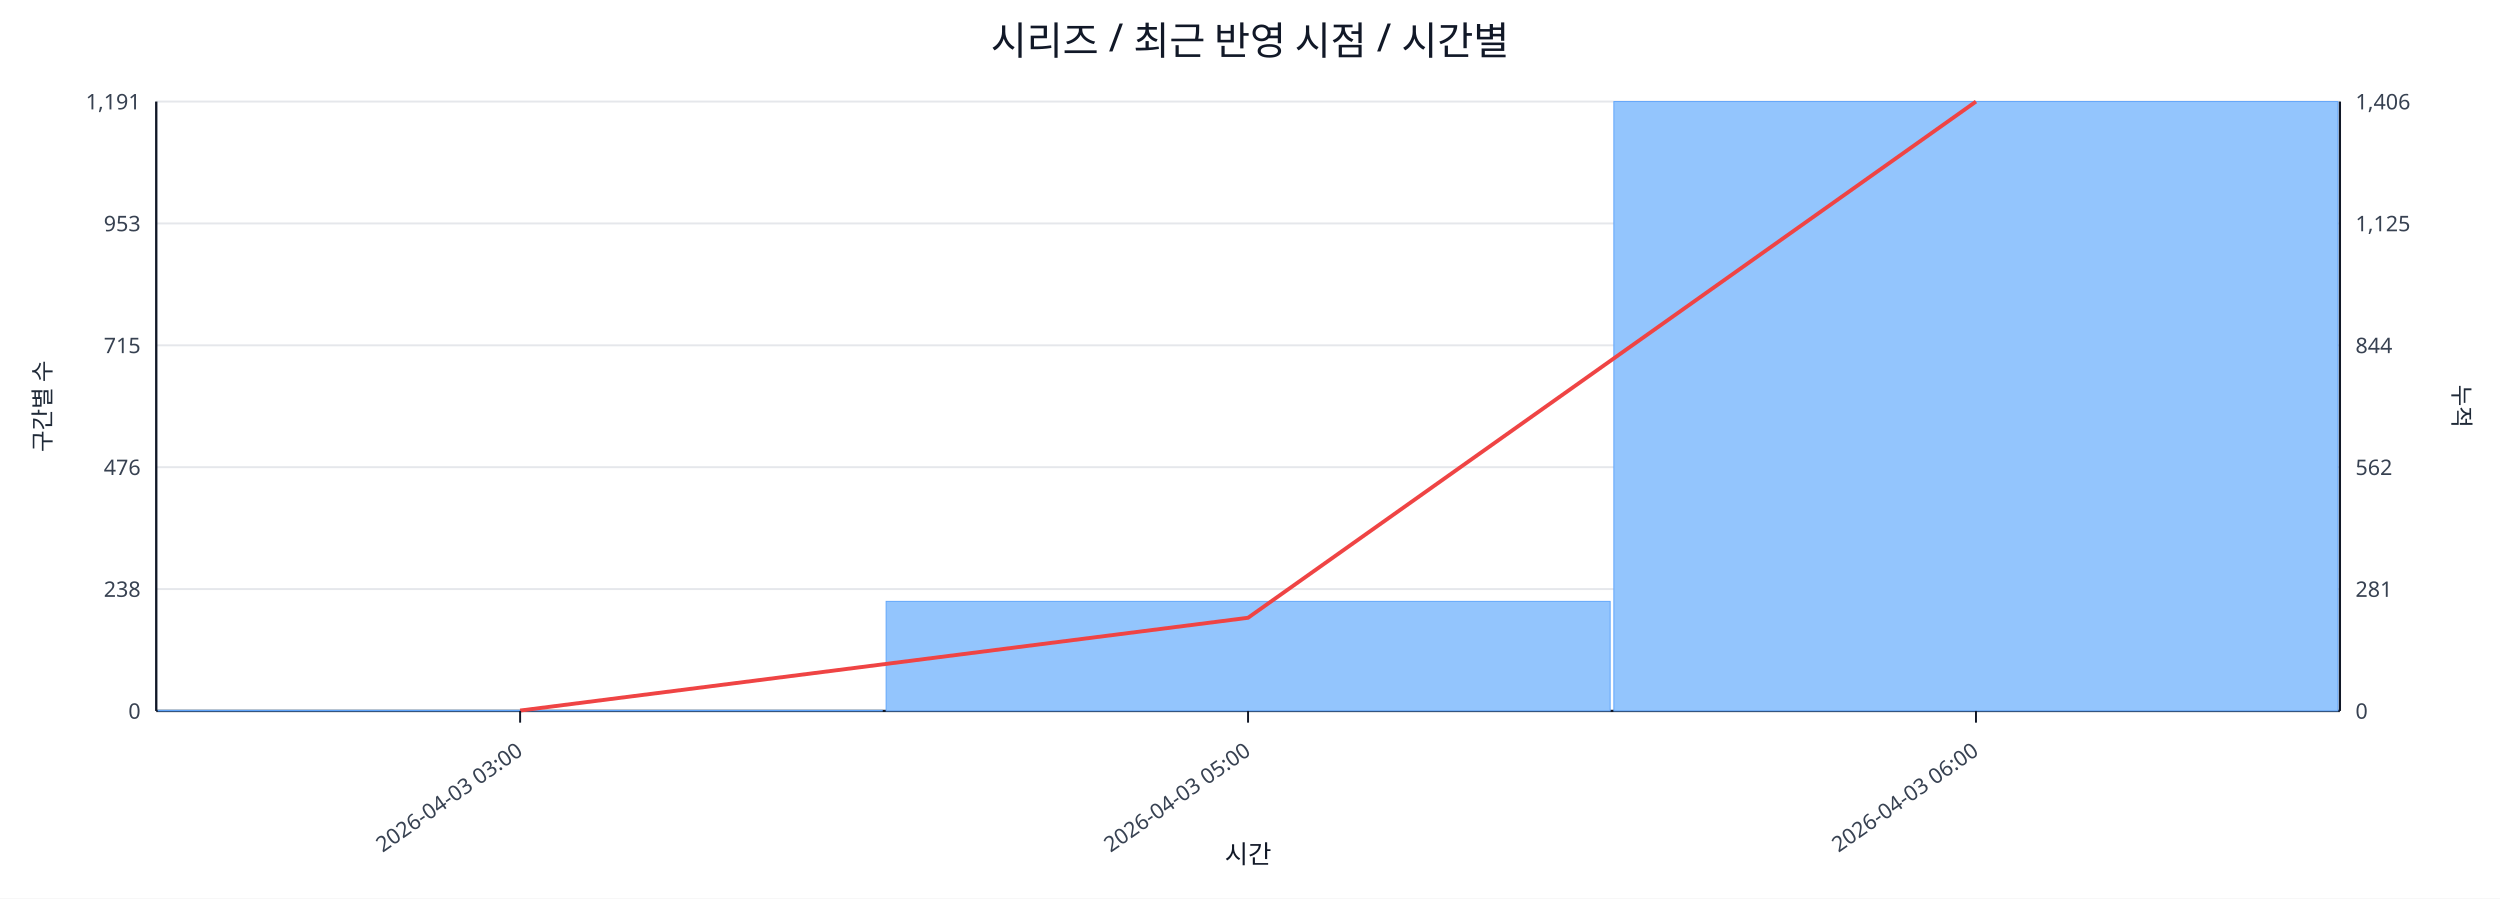
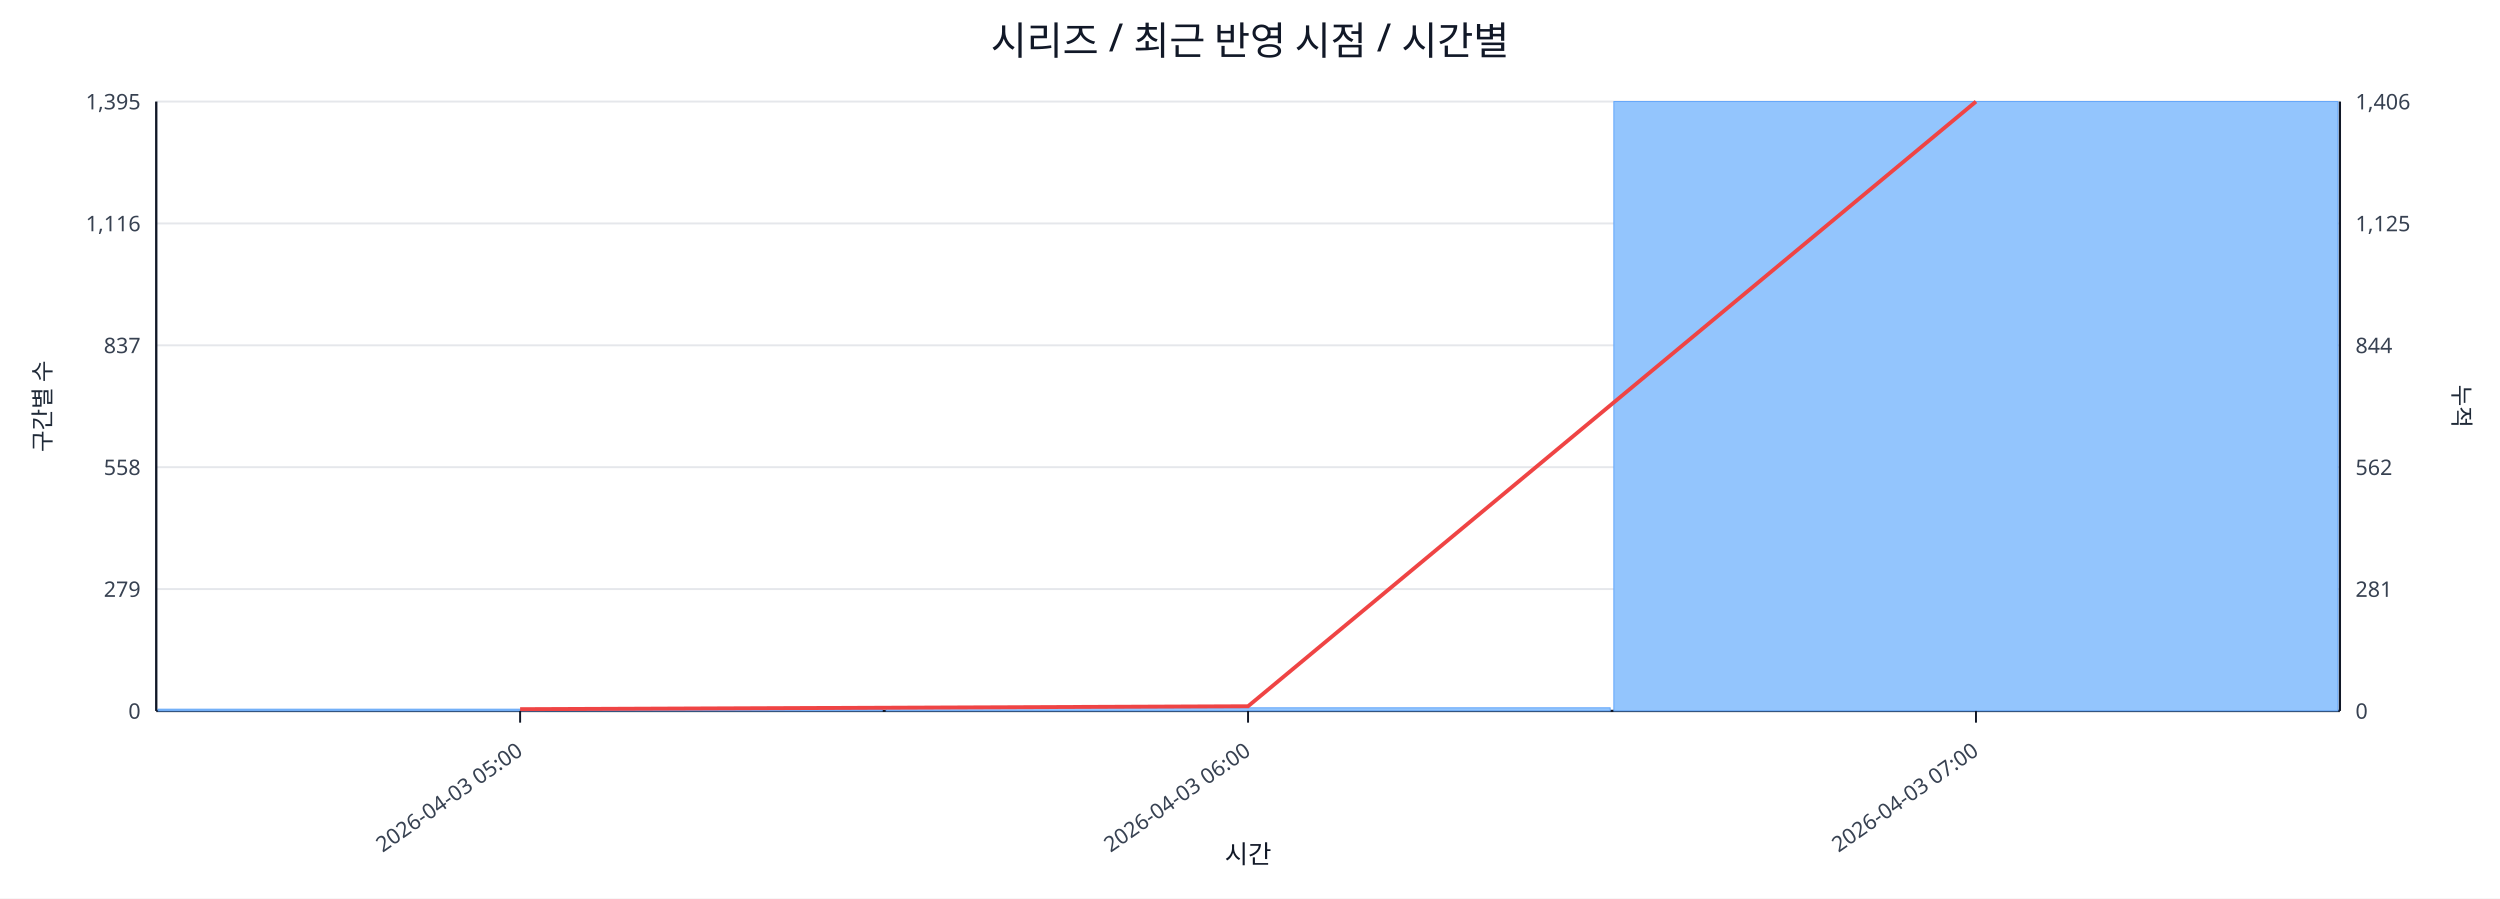
<svg xmlns="http://www.w3.org/2000/svg" width="1280" height="460" viewBox="0 0 1280 460">
  <rect x="0" y="0" width="100%" height="100%" fill="#ffffff" />
  <text x="640.0" y="28" font-size="20" text-anchor="middle" font-family="sans-serif" fill="#111827">시리즈 / 최근 반영 시점 / 시간별</text>
  <line x1="80.0" y1="52.0" x2="1198.0" y2="52.0" stroke="#e5e7eb" stroke-width="1" />
-   <text x="72.0" y="56.0" font-size="11" text-anchor="end" font-family="sans-serif" fill="#374151">1,191</text>
+   <text x="72.0" y="56.0" font-size="11" text-anchor="end" font-family="sans-serif" fill="#374151">1,395</text>
  <text x="1206.0" y="56.0" font-size="11" text-anchor="start" font-family="sans-serif" fill="#374151">1,406</text>
  <line x1="80.0" y1="114.4" x2="1198.0" y2="114.4" stroke="#e5e7eb" stroke-width="1" />
-   <text x="72.0" y="118.4" font-size="11" text-anchor="end" font-family="sans-serif" fill="#374151">953</text>
+   <text x="72.0" y="118.4" font-size="11" text-anchor="end" font-family="sans-serif" fill="#374151">1,116</text>
  <text x="1206.0" y="118.4" font-size="11" text-anchor="start" font-family="sans-serif" fill="#374151">1,125</text>
  <line x1="80.0" y1="176.8" x2="1198.0" y2="176.8" stroke="#e5e7eb" stroke-width="1" />
-   <text x="72.0" y="180.8" font-size="11" text-anchor="end" font-family="sans-serif" fill="#374151">715</text>
+   <text x="72.0" y="180.8" font-size="11" text-anchor="end" font-family="sans-serif" fill="#374151">837</text>
  <text x="1206.0" y="180.8" font-size="11" text-anchor="start" font-family="sans-serif" fill="#374151">844</text>
  <line x1="80.0" y1="239.2" x2="1198.0" y2="239.2" stroke="#e5e7eb" stroke-width="1" />
-   <text x="72.0" y="243.2" font-size="11" text-anchor="end" font-family="sans-serif" fill="#374151">476</text>
+   <text x="72.0" y="243.2" font-size="11" text-anchor="end" font-family="sans-serif" fill="#374151">558</text>
  <text x="1206.0" y="243.2" font-size="11" text-anchor="start" font-family="sans-serif" fill="#374151">562</text>
  <line x1="80.0" y1="301.6" x2="1198.0" y2="301.6" stroke="#e5e7eb" stroke-width="1" />
-   <text x="72.0" y="305.6" font-size="11" text-anchor="end" font-family="sans-serif" fill="#374151">238</text>
+   <text x="72.0" y="305.6" font-size="11" text-anchor="end" font-family="sans-serif" fill="#374151">279</text>
  <text x="1206.0" y="305.6" font-size="11" text-anchor="start" font-family="sans-serif" fill="#374151">281</text>
  <line x1="80.0" y1="364.0" x2="1198.0" y2="364.0" stroke="#e5e7eb" stroke-width="1" />
  <text x="72.0" y="368.0" font-size="11" text-anchor="end" font-family="sans-serif" fill="#374151">0</text>
  <text x="1206.0" y="368.0" font-size="11" text-anchor="start" font-family="sans-serif" fill="#374151">0</text>
  <line x1="80.0" y1="364.0" x2="1198.0" y2="364.0" stroke="#111827" stroke-width="1.2" />
  <line x1="80.0" y1="52.0" x2="80.0" y2="364.0" stroke="#111827" stroke-width="1.2" />
  <line x1="1198.0" y1="52.0" x2="1198.0" y2="364.0" stroke="#111827" stroke-width="1.2" />
-   <rect x="81.0" y="363.7" width="370.7" height="0.3" fill="#93c5fd" stroke="#60a5fa" stroke-width="0.5" />
-   <rect x="453.7" y="307.9" width="370.7" height="56.1" fill="#93c5fd" stroke="#60a5fa" stroke-width="0.5" />
+   <rect x="81.0" y="363.1" width="370.7" height="0.9" fill="#93c5fd" stroke="#60a5fa" stroke-width="0.5" />
+   <rect x="453.7" y="362.4" width="370.7" height="1.6" fill="#93c5fd" stroke="#60a5fa" stroke-width="0.5" />
  <rect x="826.3" y="52.0" width="370.7" height="312.0" fill="#93c5fd" stroke="#60a5fa" stroke-width="0.5" />
-   <polyline fill="none" stroke="#ef4444" stroke-width="2" points="266.3,363.8 639.0,316.3 1011.7,52.0" />
+   <polyline fill="none" stroke="#ef4444" stroke-width="2" points="266.3,363.1 639.0,361.6 1011.7,52.0" />
  <line x1="266.3" y1="364.0" x2="266.3" y2="370.0" stroke="#111827" stroke-width="1" />
-   <text x="268.3" y="386.0" font-size="11" text-anchor="end" transform="rotate(-35 268.3 386.0)" font-family="sans-serif" fill="#374151">2026-04-03 03:00</text>
+   <text x="268.3" y="386.0" font-size="11" text-anchor="end" transform="rotate(-35 268.3 386.0)" font-family="sans-serif" fill="#374151">2026-04-03 05:00</text>
  <line x1="639.0" y1="364.0" x2="639.0" y2="370.0" stroke="#111827" stroke-width="1" />
-   <text x="641.0" y="386.0" font-size="11" text-anchor="end" transform="rotate(-35 641.0 386.0)" font-family="sans-serif" fill="#374151">2026-04-03 05:00</text>
+   <text x="641.0" y="386.0" font-size="11" text-anchor="end" transform="rotate(-35 641.0 386.0)" font-family="sans-serif" fill="#374151">2026-04-03 06:00</text>
  <line x1="1011.7" y1="364.0" x2="1011.7" y2="370.0" stroke="#111827" stroke-width="1" />
-   <text x="1013.7" y="386.0" font-size="11" text-anchor="end" transform="rotate(-35 1013.7 386.0)" font-family="sans-serif" fill="#374151">2026-04-03 06:00</text>
+   <text x="1013.7" y="386.0" font-size="11" text-anchor="end" transform="rotate(-35 1013.7 386.0)" font-family="sans-serif" fill="#374151">2026-04-03 07:00</text>
  <text x="26" y="208.0" font-size="12" transform="rotate(-90 26 208.0)" text-anchor="middle" font-family="sans-serif" fill="#1f2937">구간별 수</text>
  <text x="1256.0" y="208.0" font-size="12" transform="rotate(90 1256.0 208.0)" text-anchor="middle" font-family="sans-serif" fill="#1f2937">누적</text>
  <text x="639.0" y="442.0" font-size="13" text-anchor="middle" font-family="sans-serif" fill="#111827">시간</text>
</svg>
